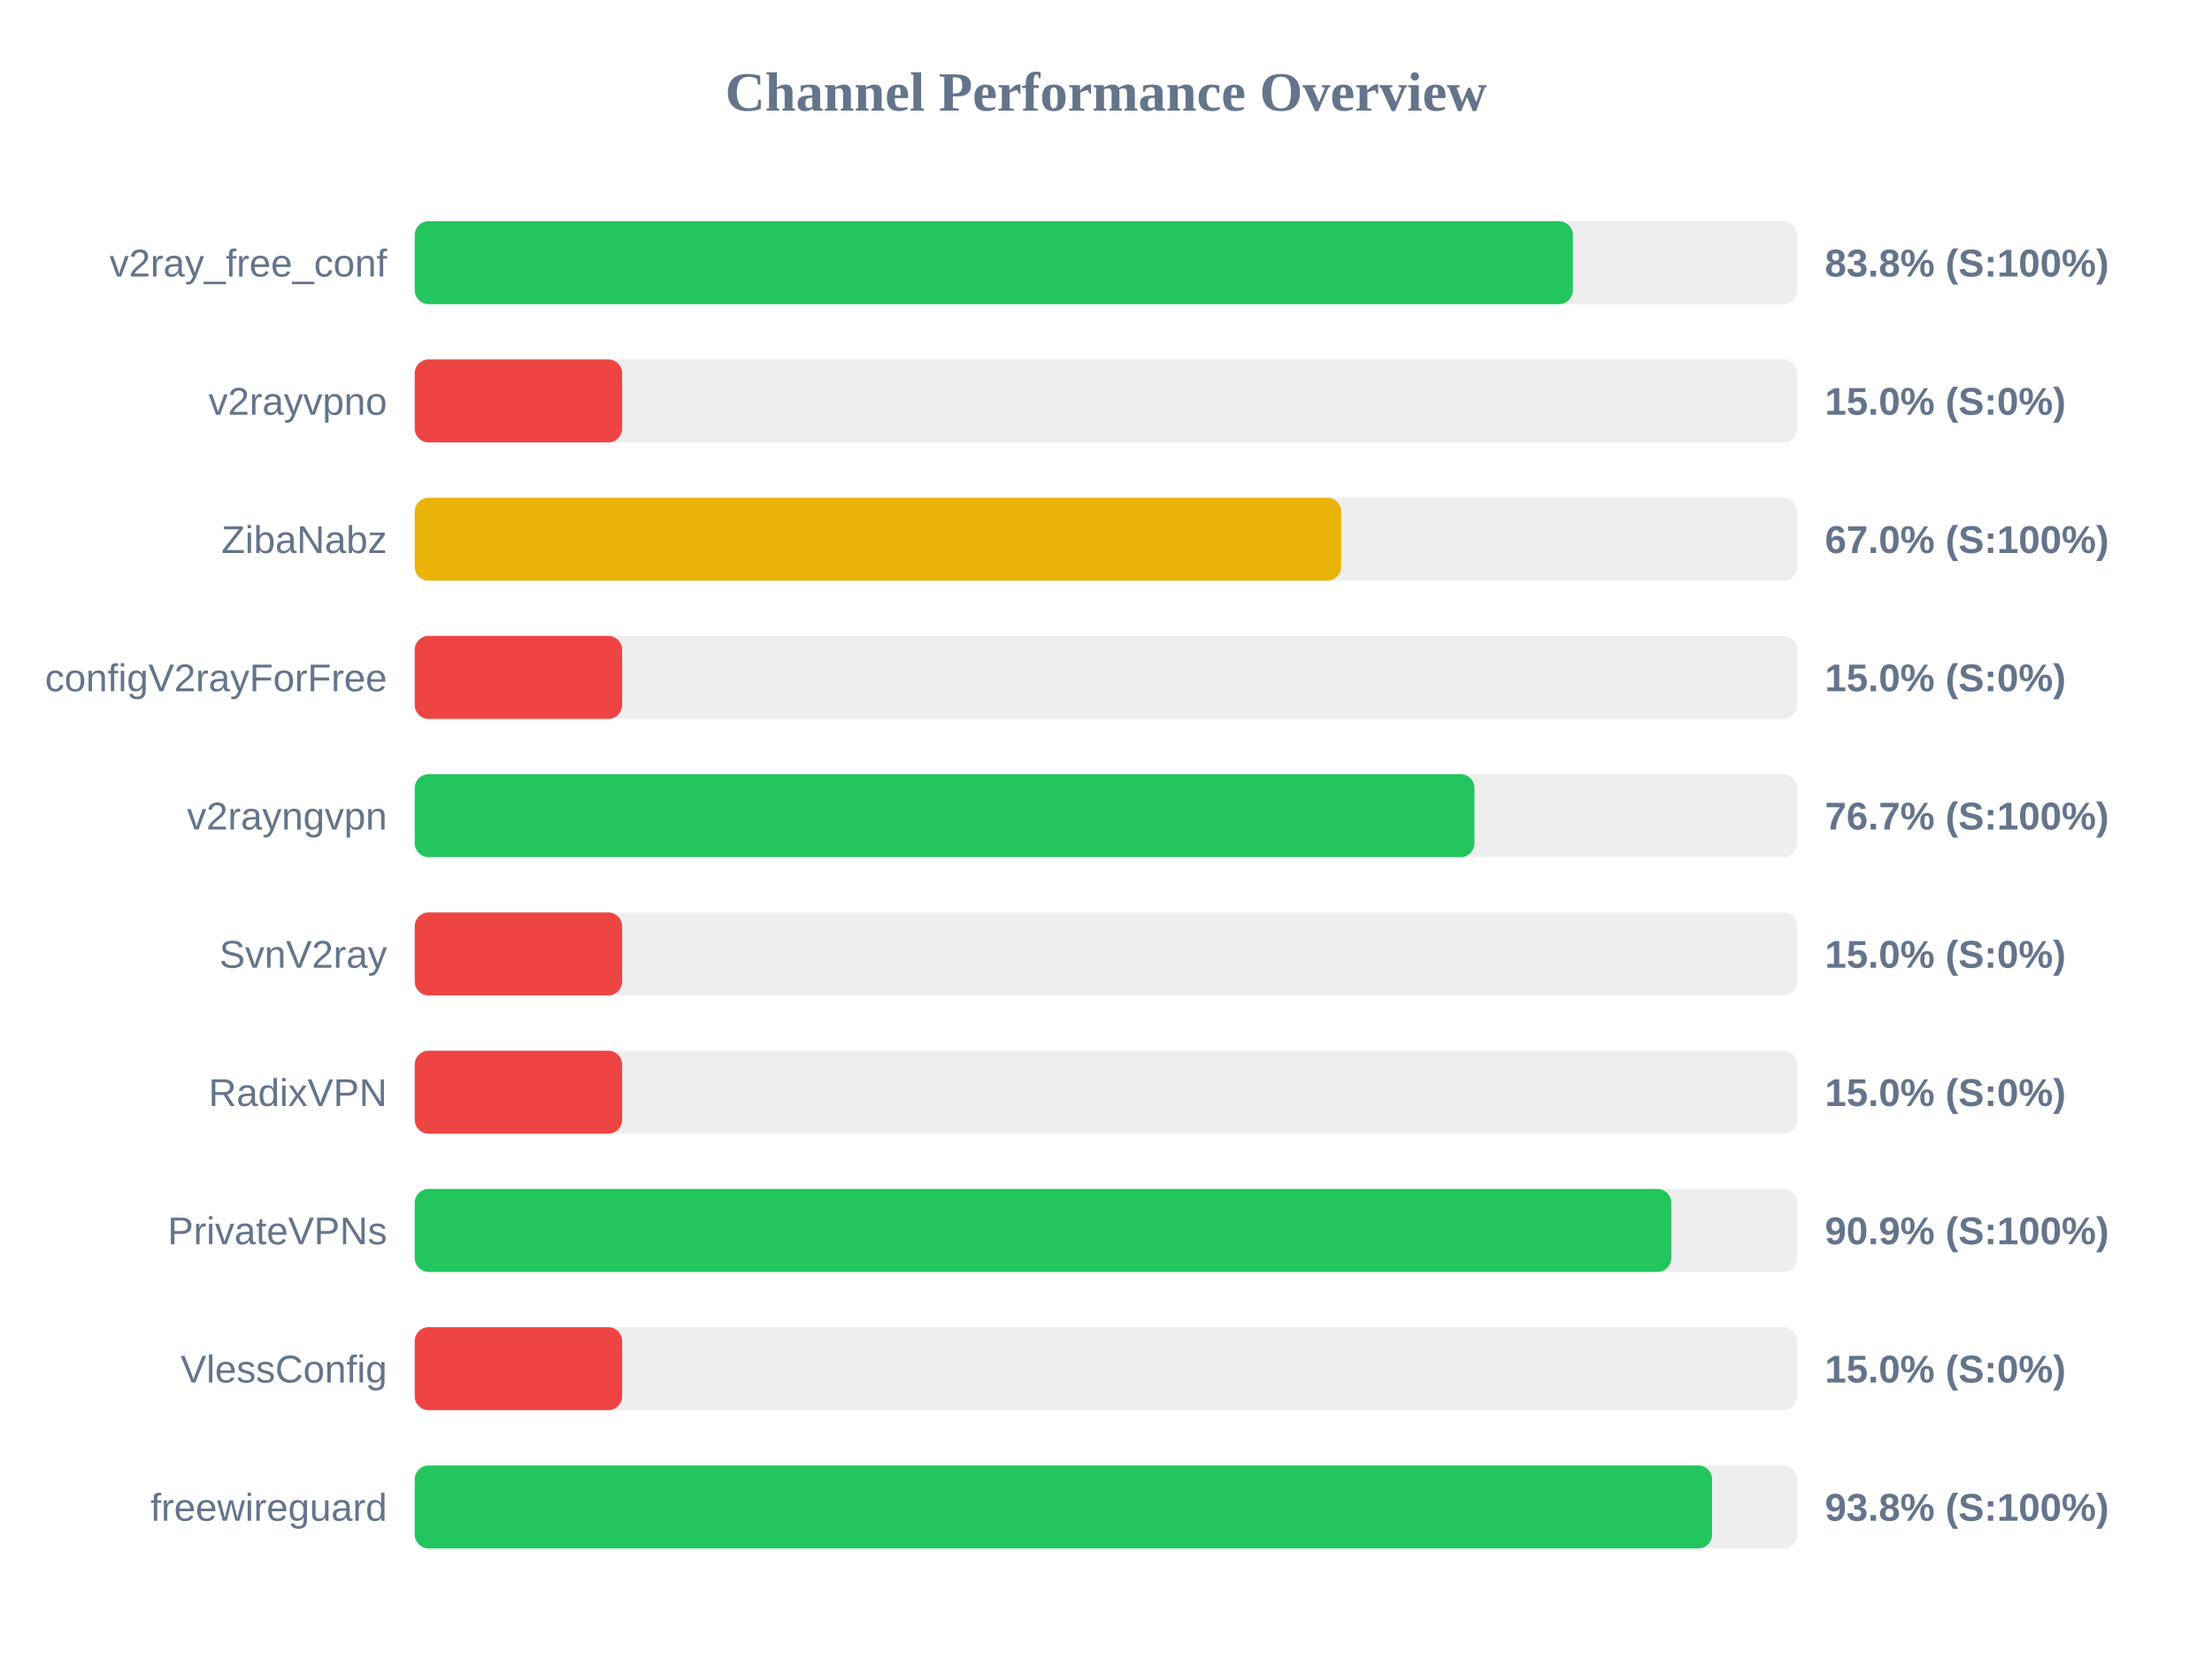
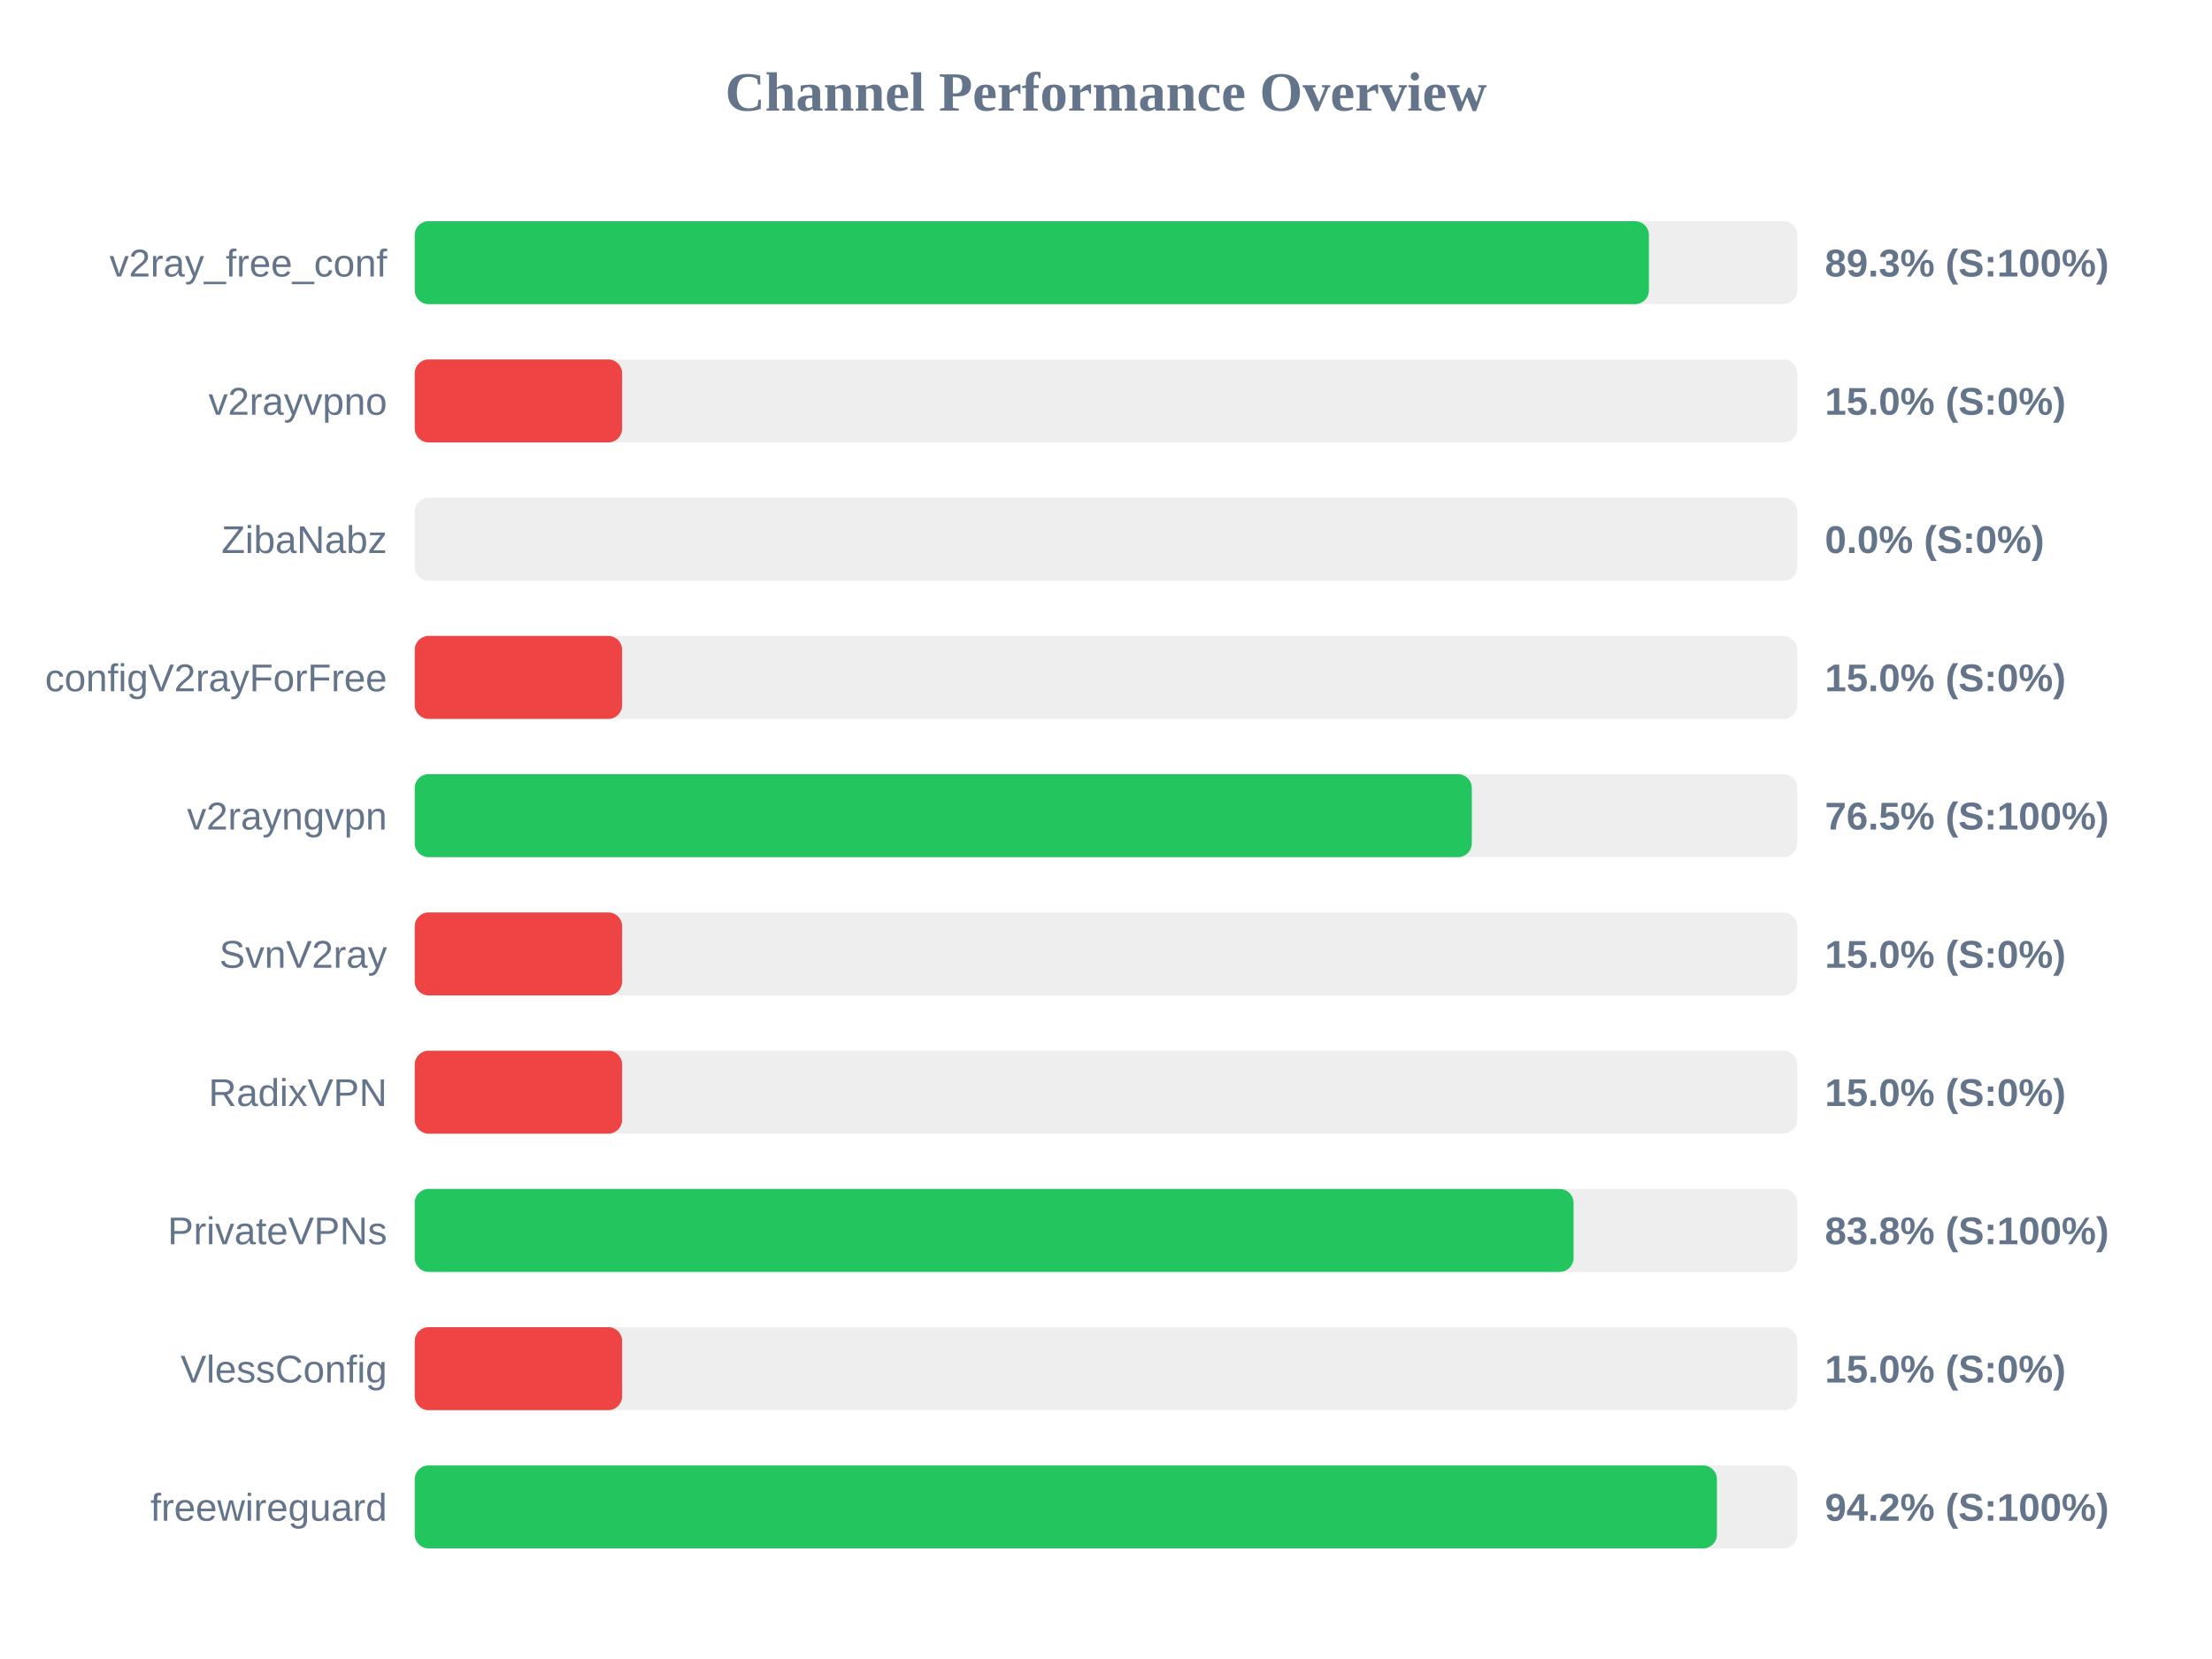
<svg xmlns="http://www.w3.org/2000/svg" width="800" height="600" version="1.1">
  <style>
        .row { font: 14px Arial; fill: #64748b; }
        .score { font: bold 14px Arial; fill: #64748b; }
    </style>
  <text x="400" y="40" text-anchor="middle" font-size="20px" font-weight="bold" fill="#64748b">Channel Performance Overview</text>
  <rect x="150" y="80" width="500" height="30" fill="#eee" rx="5" />
-   <rect x="150" y="80" width="418.85" height="30" fill="#22c55e" rx="5" />
+   <rect x="150" y="80" width="446.35" height="30" fill="#22c55e" rx="5" />
  <text x="140" y="100" text-anchor="end" class="row">v2ray_free_conf</text>
-   <text x="660" y="100" text-anchor="start" class="score">83.8% (S:100%)</text>
+   <text x="660" y="100" text-anchor="start" class="score">89.3% (S:100%)</text>
  <rect x="150" y="130" width="500" height="30" fill="#eee" rx="5" />
  <rect x="150" y="130" width="75.0" height="30" fill="#ef4444" rx="5" />
  <text x="140" y="150" text-anchor="end" class="row">v2rayvpno</text>
  <text x="660" y="150" text-anchor="start" class="score">15.0% (S:0%)</text>
  <rect x="150" y="180" width="500" height="30" fill="#eee" rx="5" />
-   <rect x="150" y="180" width="335.05" height="30" fill="#eab308" rx="5" />
+   <rect x="150" y="180" width="0.0" height="30" fill="#ef4444" rx="5" />
  <text x="140" y="200" text-anchor="end" class="row">ZibaNabz</text>
-   <text x="660" y="200" text-anchor="start" class="score">67.0% (S:100%)</text>
+   <text x="660" y="200" text-anchor="start" class="score">0.0% (S:0%)</text>
  <rect x="150" y="230" width="500" height="30" fill="#eee" rx="5" />
  <rect x="150" y="230" width="75.0" height="30" fill="#ef4444" rx="5" />
  <text x="140" y="250" text-anchor="end" class="row">configV2rayForFree</text>
  <text x="660" y="250" text-anchor="start" class="score">15.0% (S:0%)</text>
  <rect x="150" y="280" width="500" height="30" fill="#eee" rx="5" />
-   <rect x="150" y="280" width="383.25" height="30" fill="#22c55e" rx="5" />
+   <rect x="150" y="280" width="382.3" height="30" fill="#22c55e" rx="5" />
  <text x="140" y="300" text-anchor="end" class="row">v2rayngvpn</text>
-   <text x="660" y="300" text-anchor="start" class="score">76.7% (S:100%)</text>
+   <text x="660" y="300" text-anchor="start" class="score">76.5% (S:100%)</text>
  <rect x="150" y="330" width="500" height="30" fill="#eee" rx="5" />
  <rect x="150" y="330" width="75.0" height="30" fill="#ef4444" rx="5" />
  <text x="140" y="350" text-anchor="end" class="row">SvnV2ray</text>
  <text x="660" y="350" text-anchor="start" class="score">15.0% (S:0%)</text>
  <rect x="150" y="380" width="500" height="30" fill="#eee" rx="5" />
  <rect x="150" y="380" width="75.0" height="30" fill="#ef4444" rx="5" />
  <text x="140" y="400" text-anchor="end" class="row">RadixVPN</text>
  <text x="660" y="400" text-anchor="start" class="score">15.0% (S:0%)</text>
  <rect x="150" y="430" width="500" height="30" fill="#eee" rx="5" />
-   <rect x="150" y="430" width="454.45" height="30" fill="#22c55e" rx="5" />
+   <rect x="150" y="430" width="419.1" height="30" fill="#22c55e" rx="5" />
  <text x="140" y="450" text-anchor="end" class="row">PrivateVPNs</text>
-   <text x="660" y="450" text-anchor="start" class="score">90.9% (S:100%)</text>
+   <text x="660" y="450" text-anchor="start" class="score">83.8% (S:100%)</text>
  <rect x="150" y="480" width="500" height="30" fill="#eee" rx="5" />
  <rect x="150" y="480" width="75.0" height="30" fill="#ef4444" rx="5" />
  <text x="140" y="500" text-anchor="end" class="row">VlessConfig</text>
  <text x="660" y="500" text-anchor="start" class="score">15.0% (S:0%)</text>
  <rect x="150" y="530" width="500" height="30" fill="#eee" rx="5" />
-   <rect x="150" y="530" width="469.2" height="30" fill="#22c55e" rx="5" />
+   <rect x="150" y="530" width="470.95" height="30" fill="#22c55e" rx="5" />
  <text x="140" y="550" text-anchor="end" class="row">freewireguard</text>
-   <text x="660" y="550" text-anchor="start" class="score">93.8% (S:100%)</text>
+   <text x="660" y="550" text-anchor="start" class="score">94.2% (S:100%)</text>
</svg>
